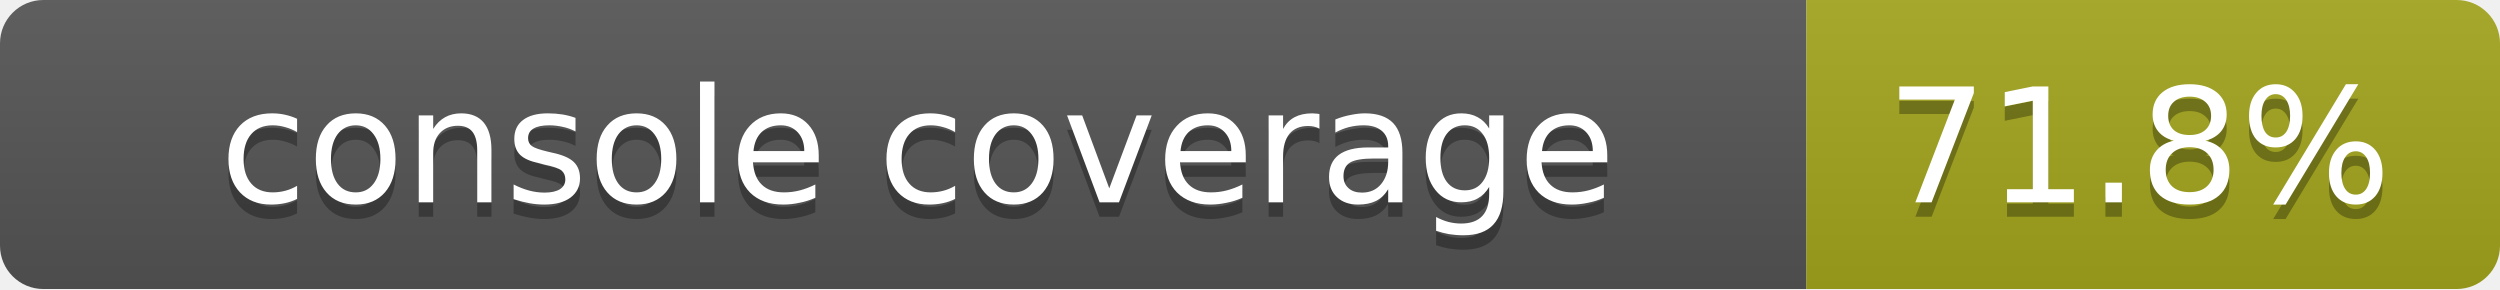
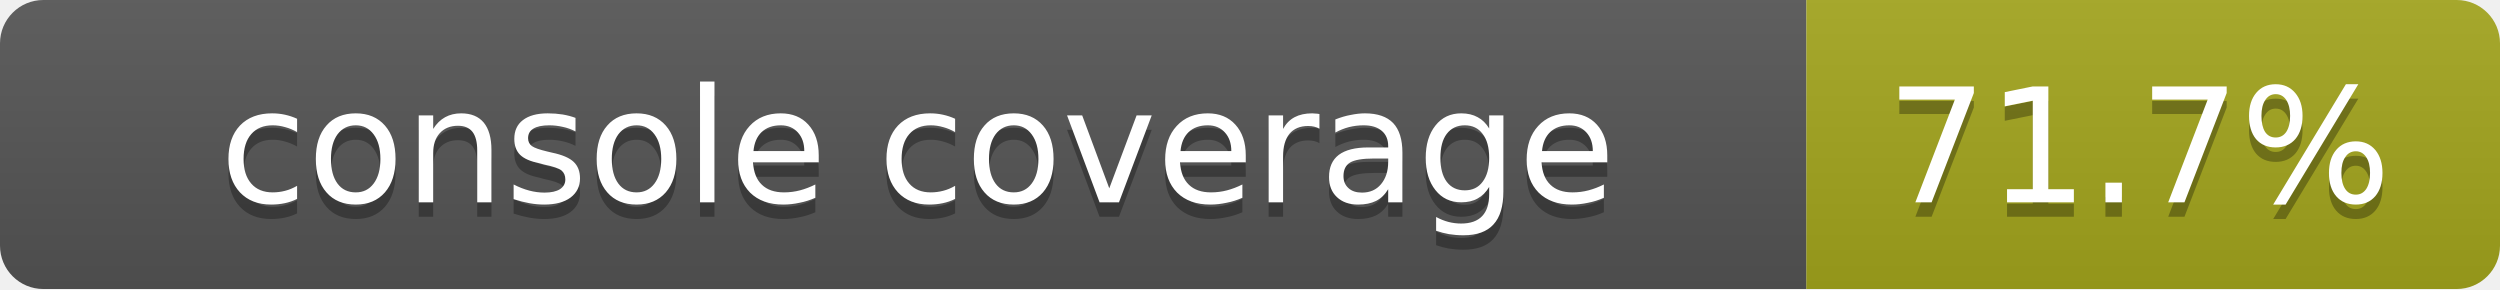
<svg xmlns="http://www.w3.org/2000/svg" width="173" height="20">
  <linearGradient id="smooth" x2="0" y2="100%">
    <stop offset="0" stop-color="#bbb" stop-opacity=".1" />
    <stop offset="1" stop-opacity=".1" />
  </linearGradient>
  <mask id="round">
    <rect width="173" height="20" rx="3" fill="#fff" />
  </mask>
  <g mask="url(#round)">
    <rect width="125" height="20" fill="#555" />
    <rect x="125" width="48" height="20" fill="#a4a61d" />
    <rect width="173" height="20" fill="url(#smooth)" />
  </g>
  <g fill="#fff" text-anchor="middle" font-family="DejaVu Sans,Verdana,Geneva,sans-serif" font-size="11">
    <text x="63.5" y="15" fill="#010101" fill-opacity=".3">console coverage</text>
    <text x="63.5" y="14">console coverage</text>
-     <text x="148" y="15" fill="#010101" fill-opacity=".3">71.8%</text>
-     <text x="148" y="14">71.8%</text>
+     <text x="148" y="15" fill="#010101" fill-opacity=".3">71.7%</text>
+     <text x="148" y="14">71.7%</text>
  </g>
</svg>
